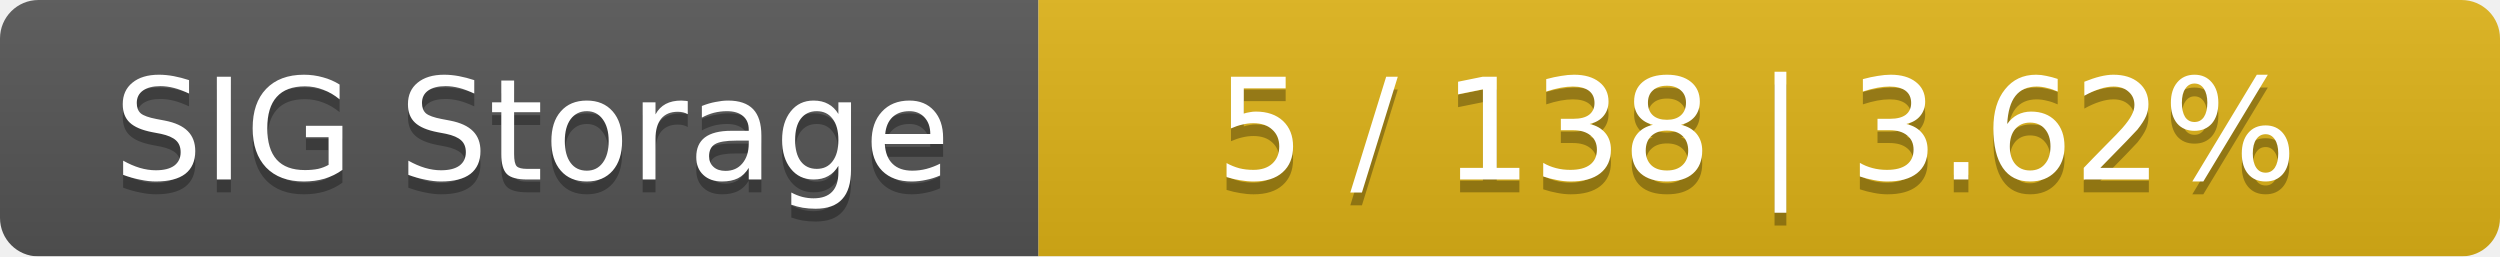
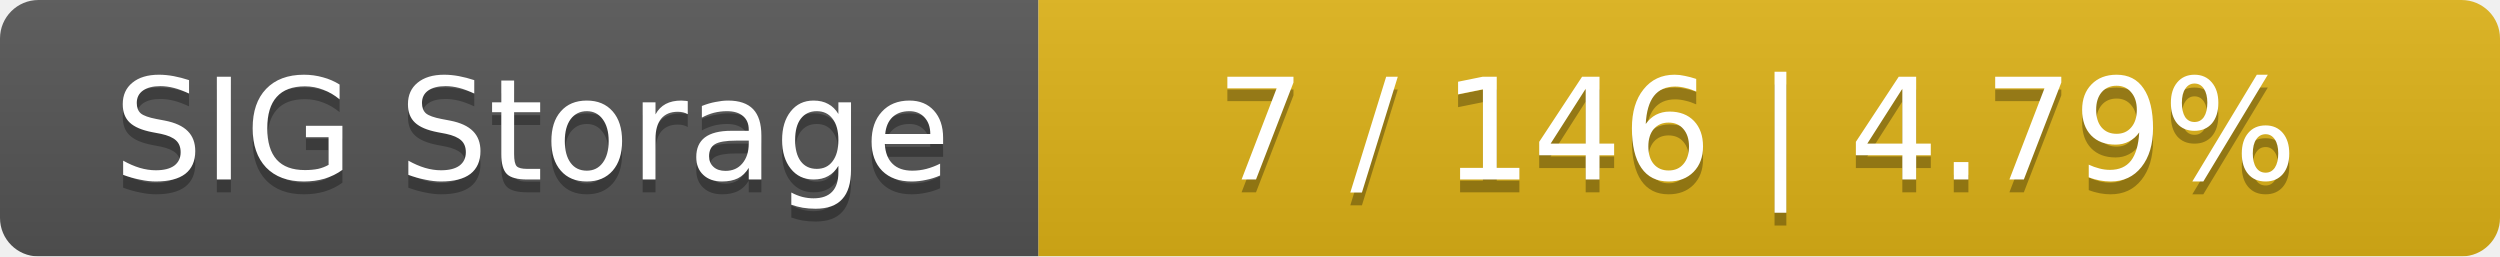
<svg xmlns="http://www.w3.org/2000/svg" width="195" height="20">
  <linearGradient id="smooth" x2="0" y2="100%">
    <stop offset="0" stop-color="#bbb" stop-opacity=".1" />
    <stop offset="1" stop-opacity=".1" />
  </linearGradient>
  <mask id="round">
    <rect width="195" height="20" rx="3" fill="#fff" />
  </mask>
  <g mask="url(#round)">
    <rect width="81" height="20" fill="#555" />
    <rect x="81" width="114" height="20" fill="#dfb317" />
    <rect width="195" height="20" fill="url(#smooth)" />
  </g>
  <g fill="#fff" text-anchor="middle" font-family="DejaVu Sans,Verdana,Geneva,sans-serif" font-size="11">
    <text x="41.5" y="15" fill="#010101" fill-opacity=".3">SIG Storage</text>
    <text x="41.5" y="14">SIG Storage</text>
-     <text x="137" y="15" fill="#010101" fill-opacity=".3">5 / 138    |    3.62%</text>
-     <text x="137" y="14">5 / 138    |    3.62%</text>
+     <text x="137" y="15" fill="#010101" fill-opacity=".3">7 / 146    |    4.79%</text>
+     <text x="137" y="14">7 / 146    |    4.79%</text>
  </g>
</svg>
